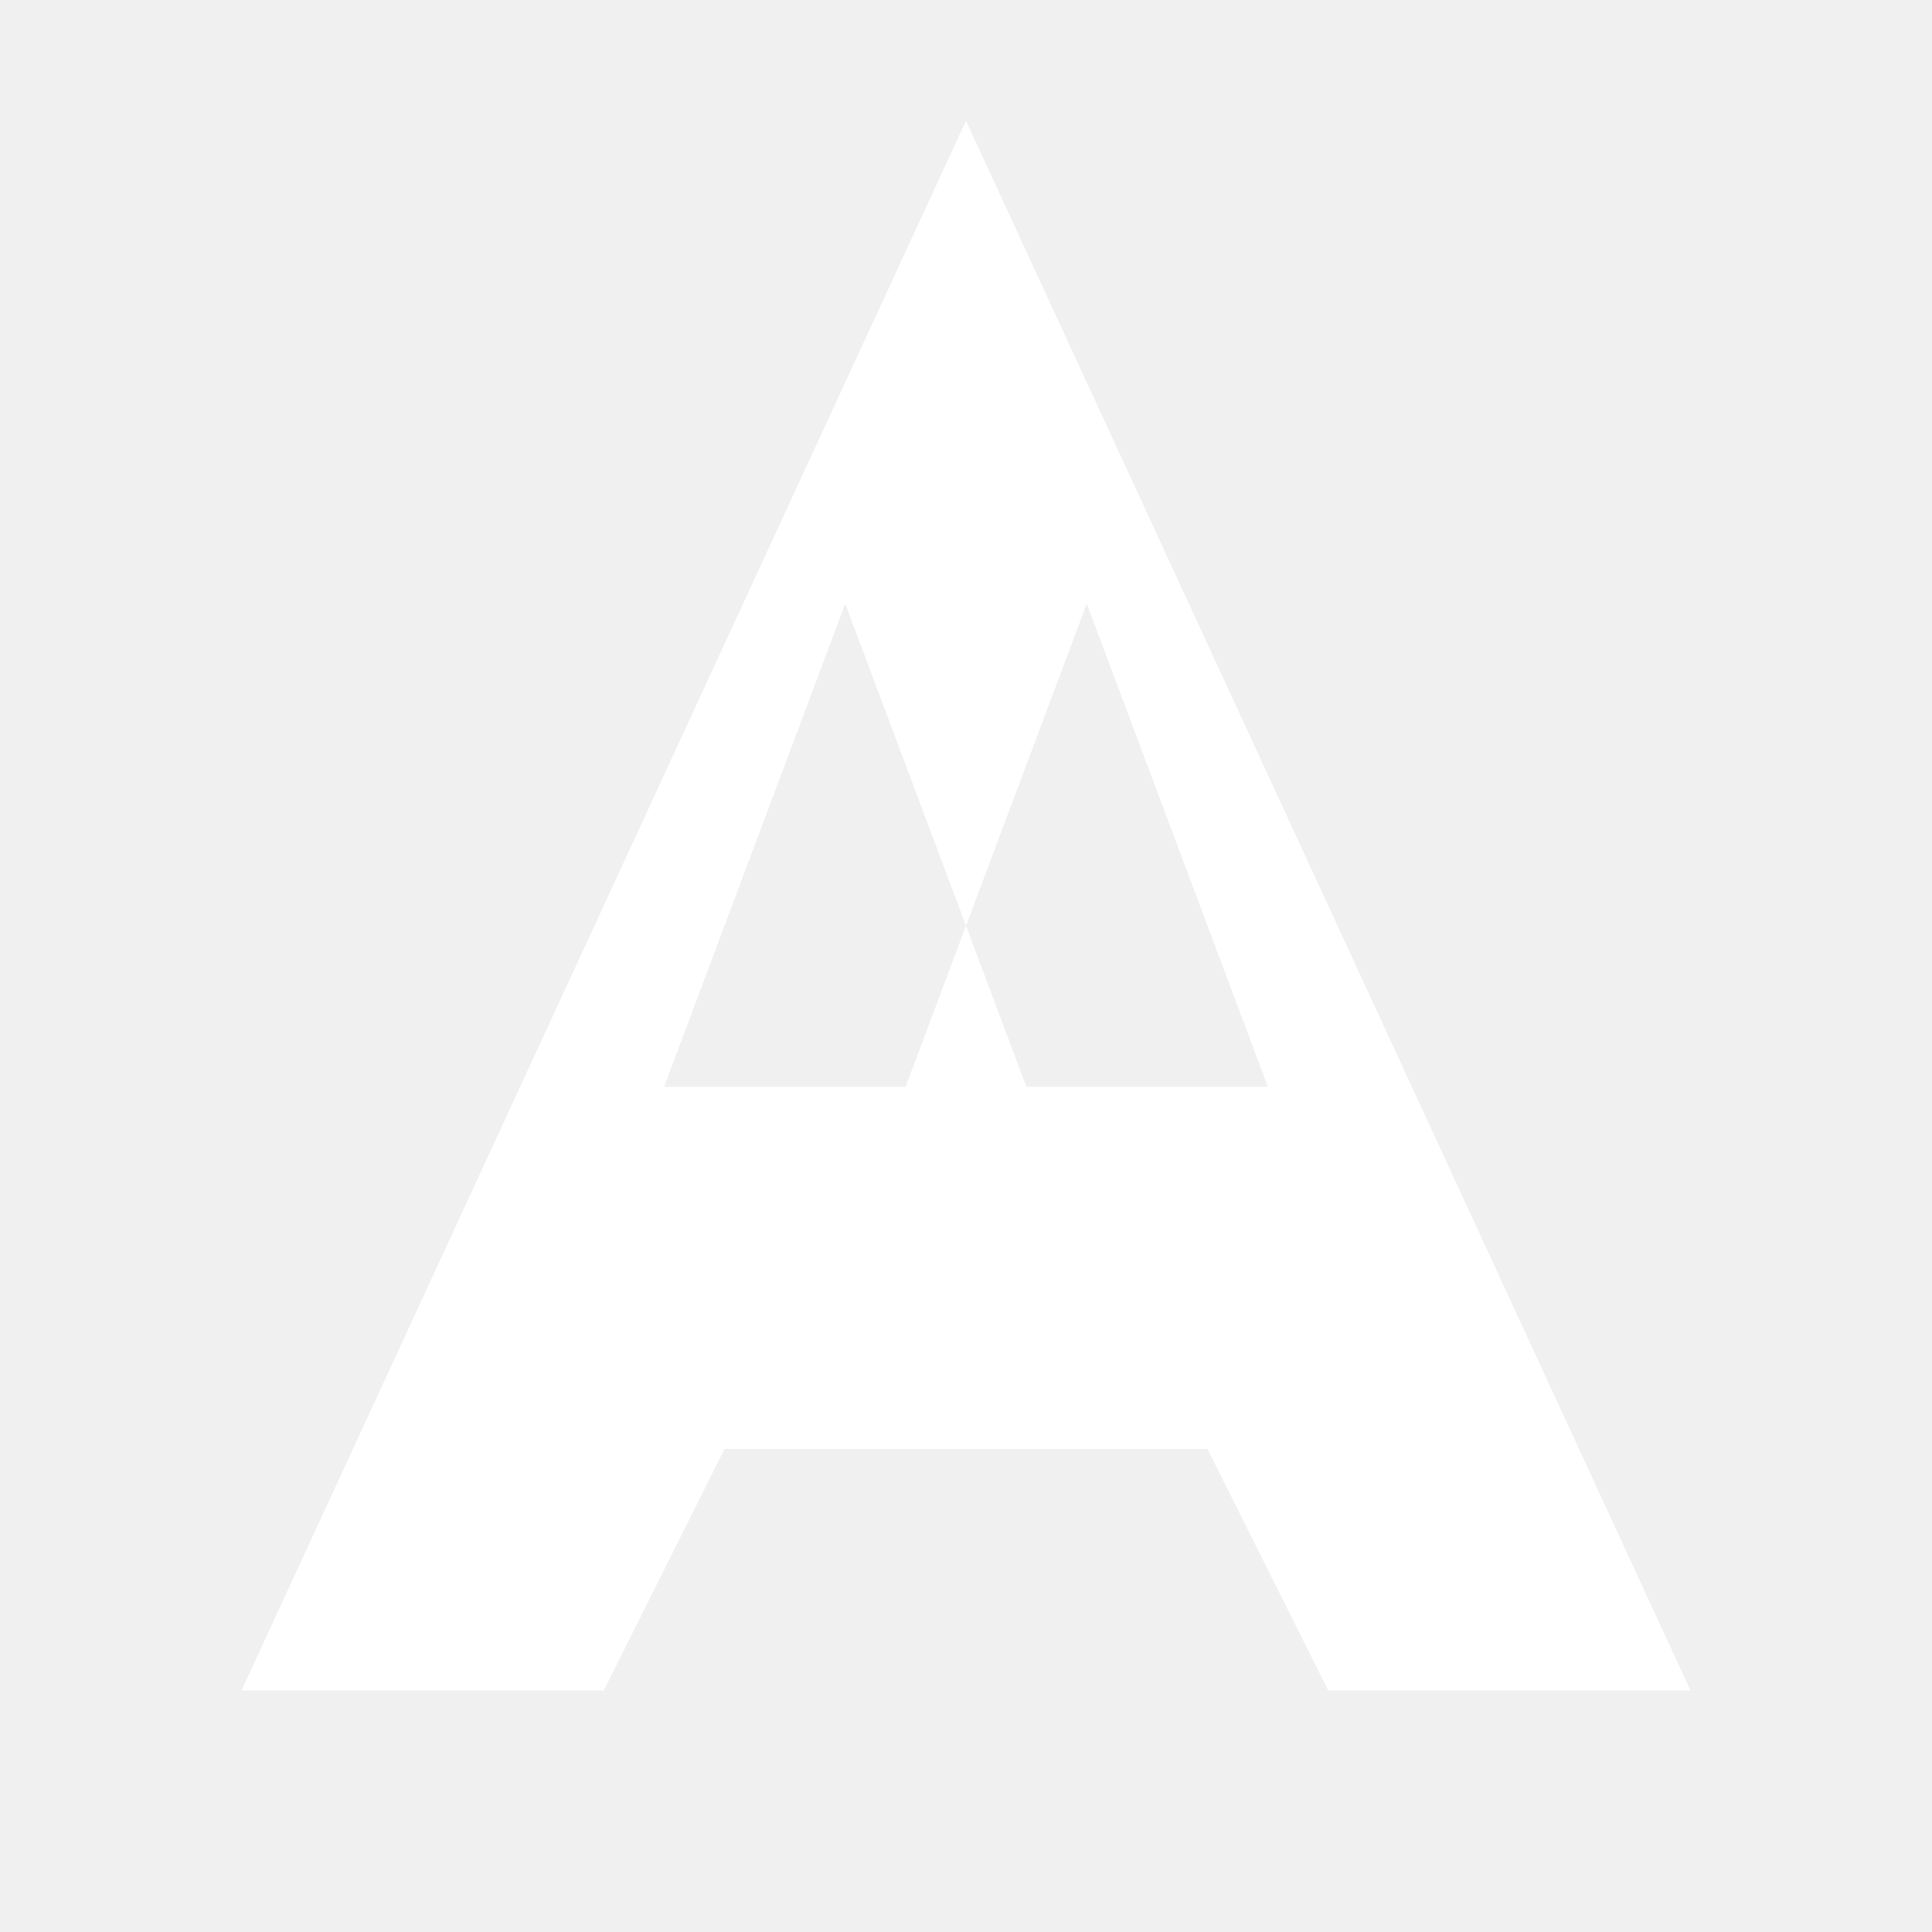
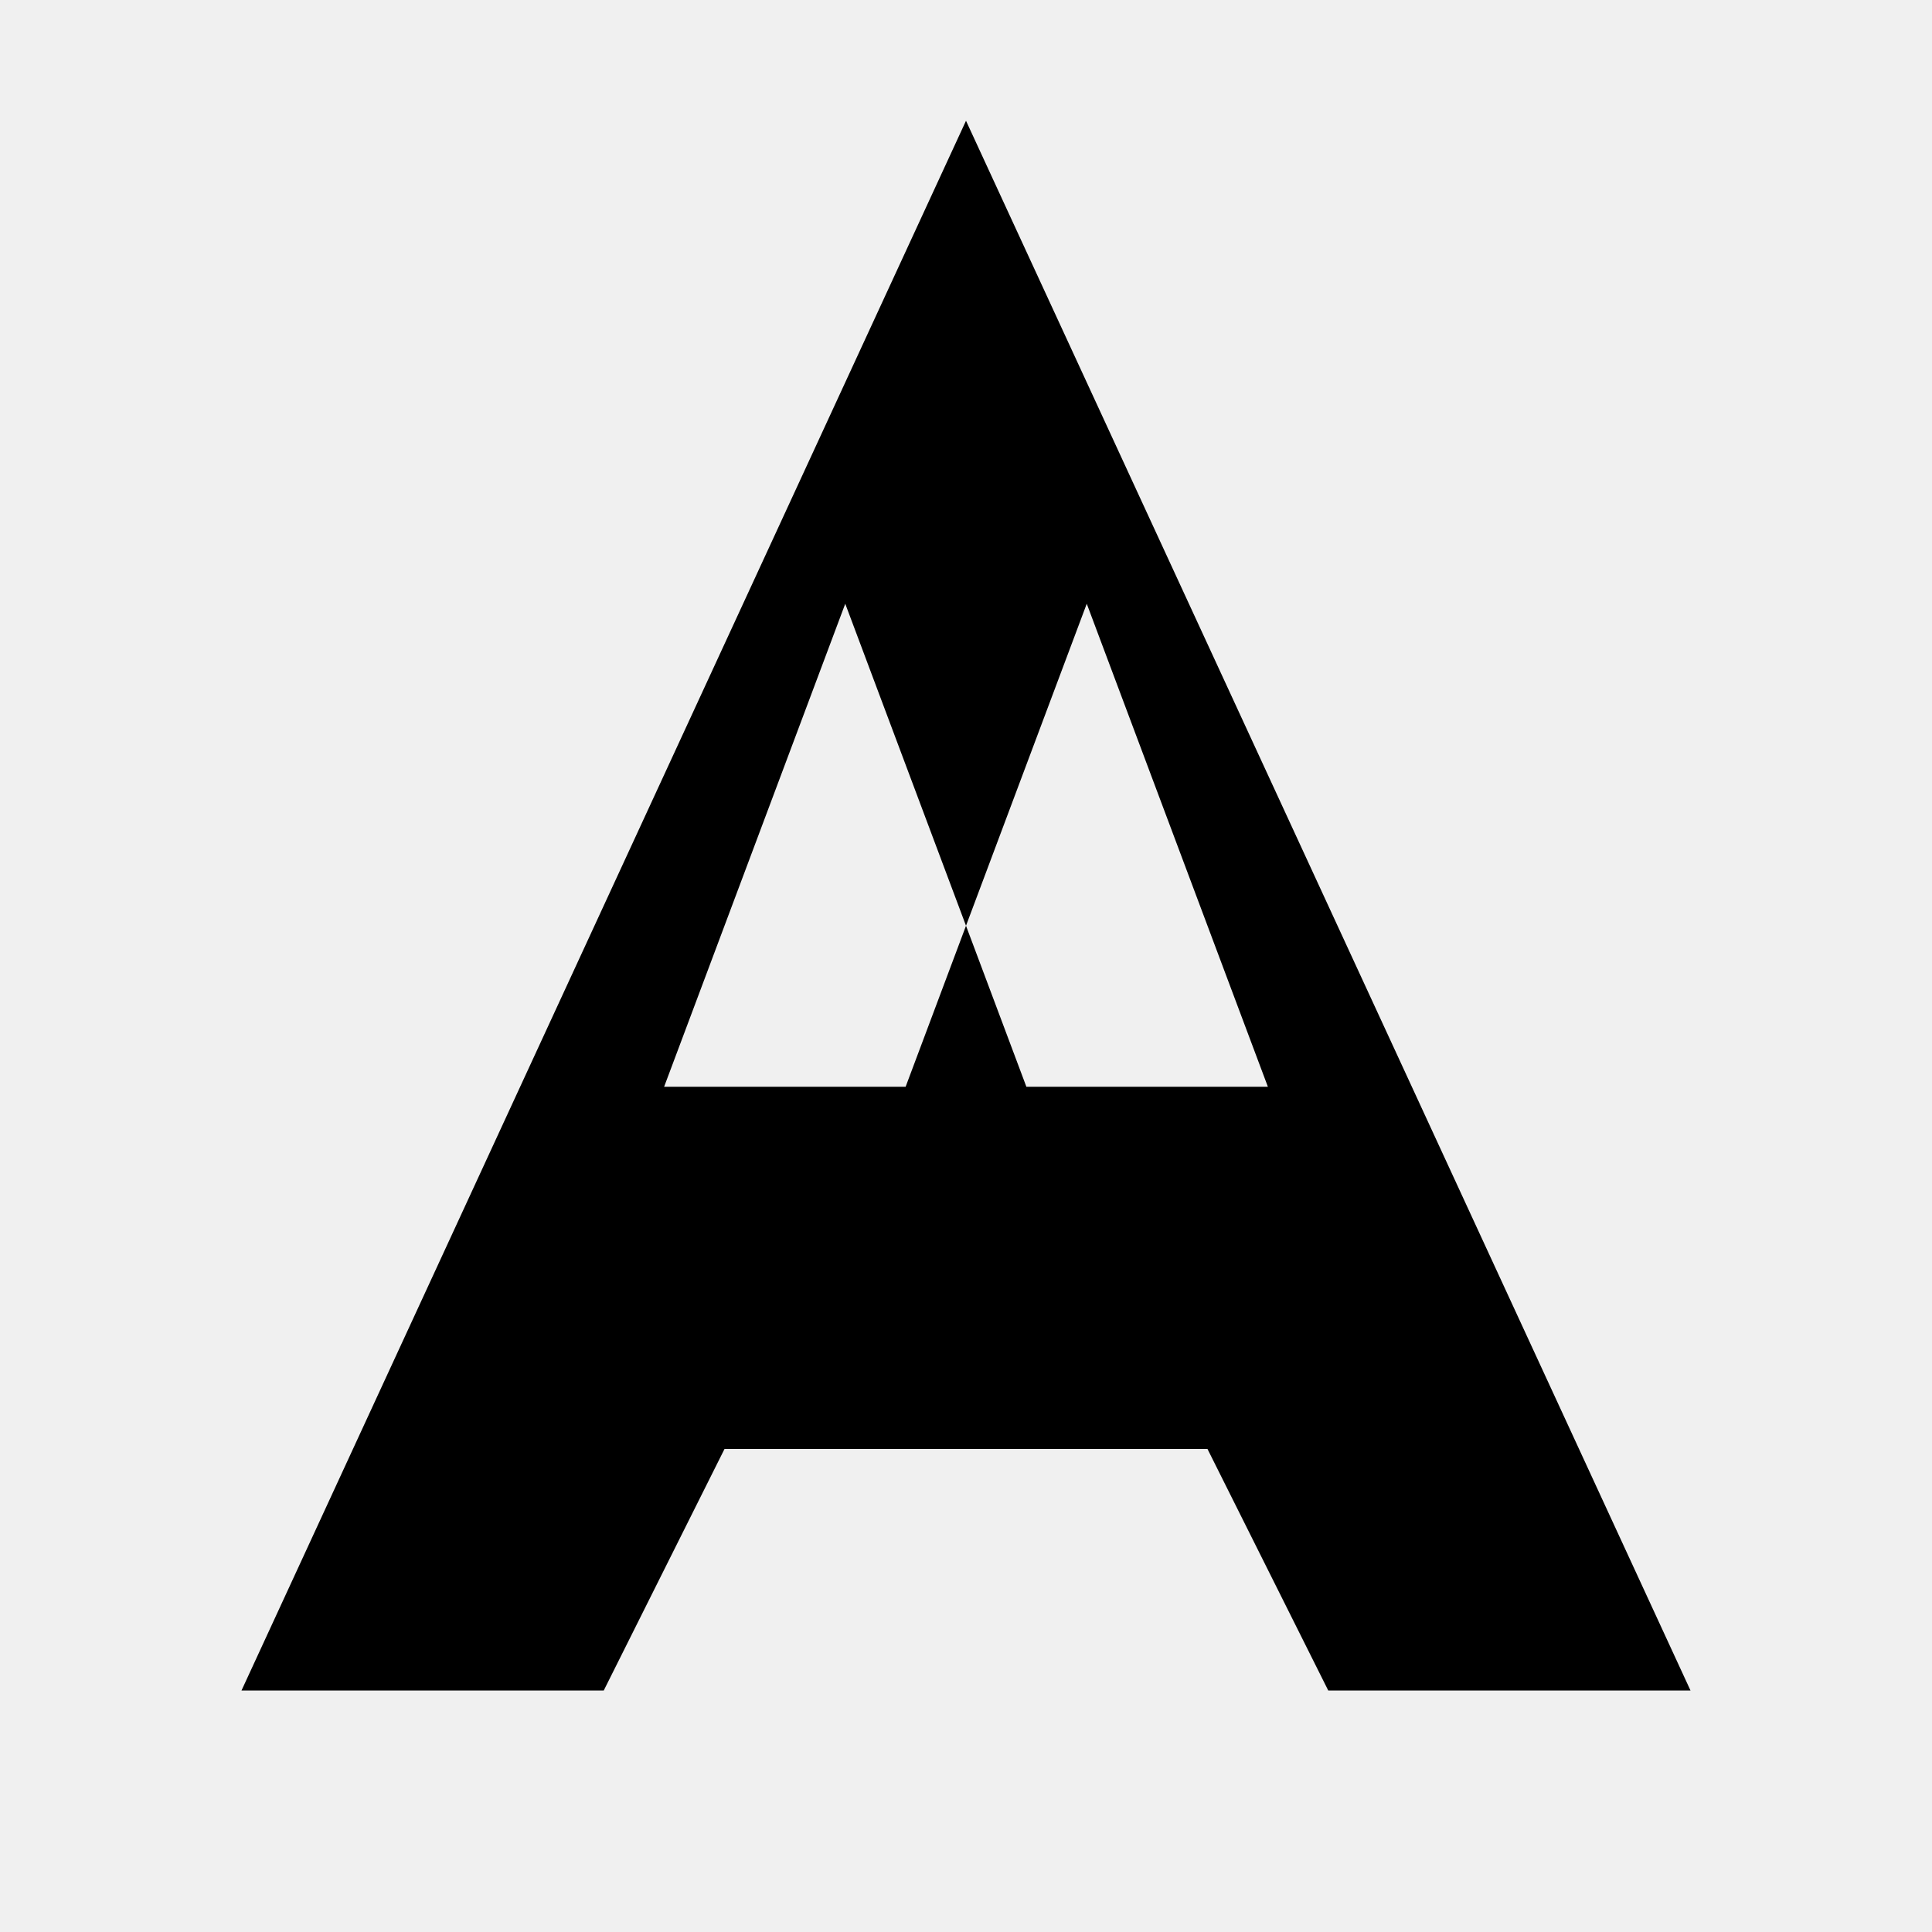
- <svg xmlns="http://www.w3.org/2000/svg" viewBox="0 0 16 16" width="16" height="16">
-   <path fill="#ffffff" d="M8 1L2 14h3l1-2h4l1 2h3L8 1zm-1 4l1.5 4h-3L7 5zm2 0l1.5 4h-3L9 5z" />
+ <svg xmlns="http://www.w3.org/2000/svg" viewBox="0 0 16 16">
+   <path fill="currentColor" d="M8 1L2 14h3l1-2h4l1 2h3L8 1zm-1 4l1.5 4h-3L7 5zm2 0l1.5 4h-3L9 5z" />
</svg>
